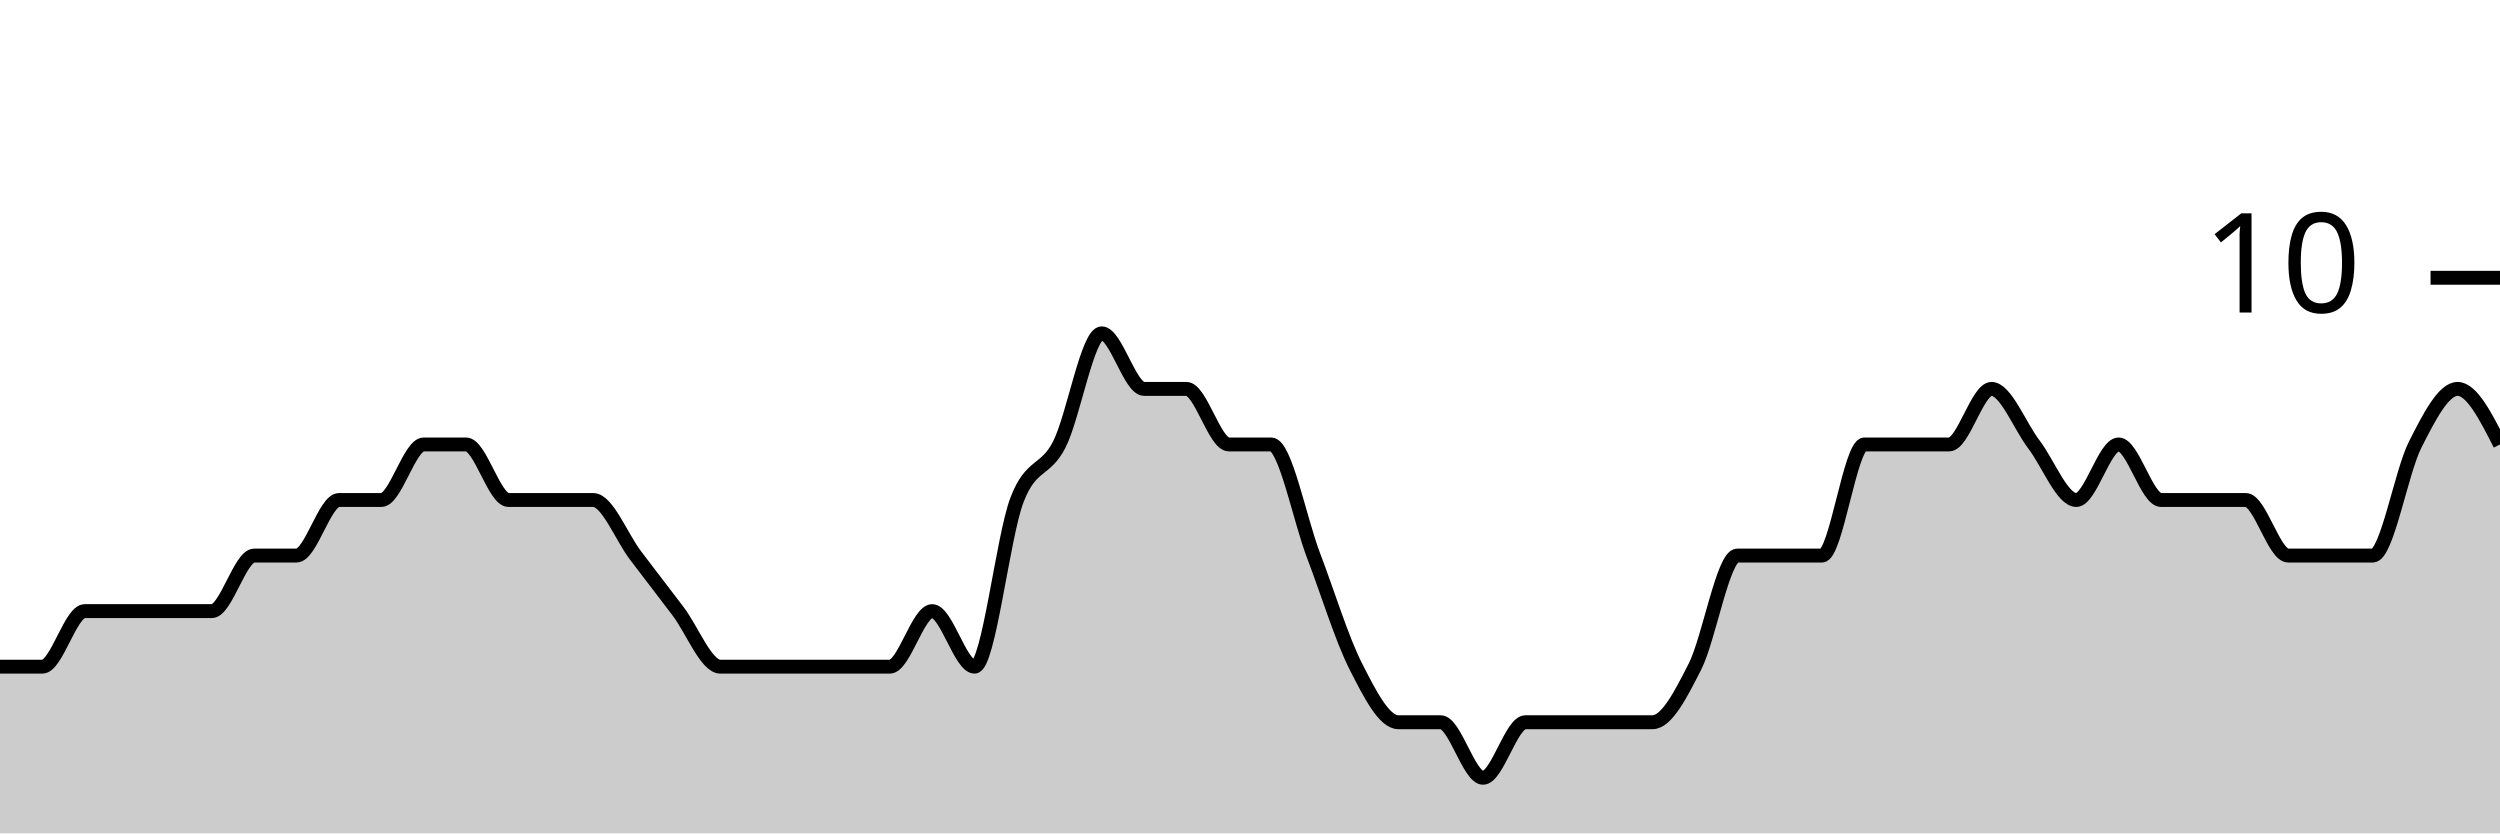
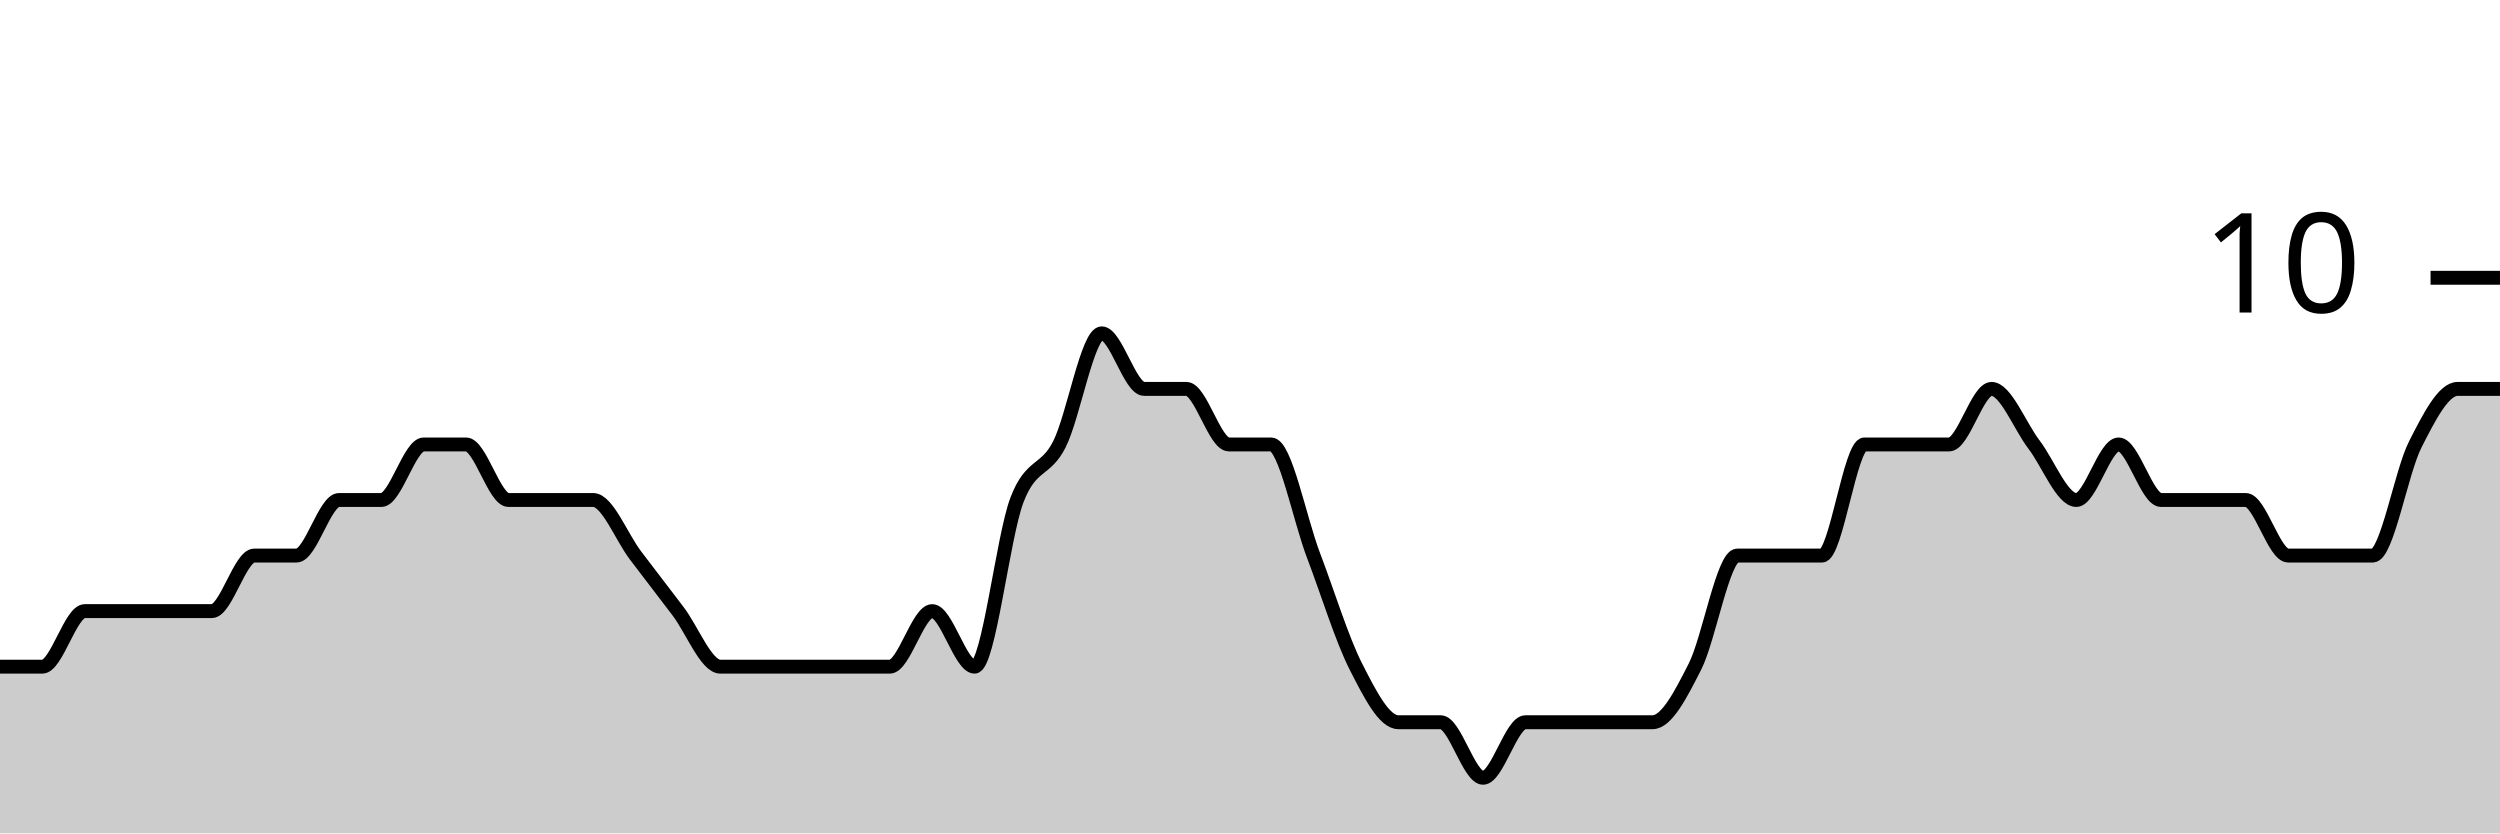
<svg xmlns="http://www.w3.org/2000/svg" viewBox="0 0 180 60">
  <g transform="translate(0,20)">
-     <path class="area" fill="rgba(0, 0, 0, 0.2)" d="M0,28C1.017,28,2.034,28,3.051,28C4.068,28,5.085,24,6.102,24C7.119,24,8.136,24,9.153,24C10.169,24,11.186,24,12.203,24C13.22,24,14.237,24,15.254,24C16.271,24,17.288,20,18.305,20C19.322,20,20.339,20,21.356,20C22.373,20,23.39,16,24.407,16C25.424,16,26.441,16,27.458,16C28.475,16,29.492,12,30.508,12C31.525,12,32.542,12,33.559,12C34.576,12,35.593,16,36.61,16C37.627,16,38.644,16,39.661,16C40.678,16,41.695,16,42.712,16C43.729,16,44.746,18.667,45.763,20C46.78,21.333,47.797,22.667,48.814,24C49.831,25.333,50.847,28,51.864,28C52.881,28,53.898,28,54.915,28C55.932,28,56.949,28,57.966,28C58.983,28,60,28,61.017,28C62.034,28,63.051,28,64.068,28C65.085,28,66.102,24,67.119,24C68.136,24,69.153,28,70.169,28C71.186,28,72.203,18.667,73.22,16C74.237,13.333,75.254,14,76.271,12C77.288,10,78.305,4,79.322,4C80.339,4,81.356,8,82.373,8C83.39,8,84.407,8,85.424,8C86.441,8,87.458,12,88.475,12C89.492,12,90.508,12,91.525,12C92.542,12,93.559,17.333,94.576,20C95.593,22.667,96.61,26,97.627,28C98.644,30,99.661,32,100.678,32C101.695,32,102.712,32,103.729,32C104.746,32,105.763,36,106.78,36C107.797,36,108.814,32,109.831,32C110.847,32,111.864,32,112.881,32C113.898,32,114.915,32,115.932,32C116.949,32,117.966,32,118.983,32C120,32,121.017,30,122.034,28C123.051,26,124.068,20,125.085,20C126.102,20,127.119,20,128.136,20C129.153,20,130.169,20,131.186,20C132.203,20,133.22,12,134.237,12C135.254,12,136.271,12,137.288,12C138.305,12,139.322,12,140.339,12C141.356,12,142.373,8,143.39,8C144.407,8,145.424,10.667,146.441,12C147.458,13.333,148.475,16,149.492,16C150.508,16,151.525,12,152.542,12C153.559,12,154.576,16,155.593,16C156.61,16,157.627,16,158.644,16C159.661,16,160.678,16,161.695,16C162.712,16,163.729,20,164.746,20C165.763,20,166.78,20,167.797,20C168.814,20,169.831,20,170.847,20C171.864,20,172.881,14,173.898,12C174.915,10,175.932,8,176.949,8C177.966,8,178.983,10,180,12L180,40C178.983,40,177.966,40,176.949,40C175.932,40,174.915,40,173.898,40C172.881,40,171.864,40,170.847,40C169.831,40,168.814,40,167.797,40C166.78,40,165.763,40,164.746,40C163.729,40,162.712,40,161.695,40C160.678,40,159.661,40,158.644,40C157.627,40,156.61,40,155.593,40C154.576,40,153.559,40,152.542,40C151.525,40,150.508,40,149.492,40C148.475,40,147.458,40,146.441,40C145.424,40,144.407,40,143.39,40C142.373,40,141.356,40,140.339,40C139.322,40,138.305,40,137.288,40C136.271,40,135.254,40,134.237,40C133.22,40,132.203,40,131.186,40C130.169,40,129.153,40,128.136,40C127.119,40,126.102,40,125.085,40C124.068,40,123.051,40,122.034,40C121.017,40,120,40,118.983,40C117.966,40,116.949,40,115.932,40C114.915,40,113.898,40,112.881,40C111.864,40,110.847,40,109.831,40C108.814,40,107.797,40,106.78,40C105.763,40,104.746,40,103.729,40C102.712,40,101.695,40,100.678,40C99.661,40,98.644,40,97.627,40C96.61,40,95.593,40,94.576,40C93.559,40,92.542,40,91.525,40C90.508,40,89.492,40,88.475,40C87.458,40,86.441,40,85.424,40C84.407,40,83.39,40,82.373,40C81.356,40,80.339,40,79.322,40C78.305,40,77.288,40,76.271,40C75.254,40,74.237,40,73.22,40C72.203,40,71.186,40,70.169,40C69.153,40,68.136,40,67.119,40C66.102,40,65.085,40,64.068,40C63.051,40,62.034,40,61.017,40C60,40,58.983,40,57.966,40C56.949,40,55.932,40,54.915,40C53.898,40,52.881,40,51.864,40C50.847,40,49.831,40,48.814,40C47.797,40,46.78,40,45.763,40C44.746,40,43.729,40,42.712,40C41.695,40,40.678,40,39.661,40C38.644,40,37.627,40,36.61,40C35.593,40,34.576,40,33.559,40C32.542,40,31.525,40,30.508,40C29.492,40,28.475,40,27.458,40C26.441,40,25.424,40,24.407,40C23.39,40,22.373,40,21.356,40C20.339,40,19.322,40,18.305,40C17.288,40,16.271,40,15.254,40C14.237,40,13.22,40,12.203,40C11.186,40,10.169,40,9.153,40C8.136,40,7.119,40,6.102,40C5.085,40,4.068,40,3.051,40C2.034,40,1.017,40,0,40Z" />
-     <path class="line" stroke="black" fill="none" d="M0,28C1.017,28,2.034,28,3.051,28C4.068,28,5.085,24,6.102,24C7.119,24,8.136,24,9.153,24C10.169,24,11.186,24,12.203,24C13.22,24,14.237,24,15.254,24C16.271,24,17.288,20,18.305,20C19.322,20,20.339,20,21.356,20C22.373,20,23.39,16,24.407,16C25.424,16,26.441,16,27.458,16C28.475,16,29.492,12,30.508,12C31.525,12,32.542,12,33.559,12C34.576,12,35.593,16,36.61,16C37.627,16,38.644,16,39.661,16C40.678,16,41.695,16,42.712,16C43.729,16,44.746,18.667,45.763,20C46.78,21.333,47.797,22.667,48.814,24C49.831,25.333,50.847,28,51.864,28C52.881,28,53.898,28,54.915,28C55.932,28,56.949,28,57.966,28C58.983,28,60,28,61.017,28C62.034,28,63.051,28,64.068,28C65.085,28,66.102,24,67.119,24C68.136,24,69.153,28,70.169,28C71.186,28,72.203,18.667,73.22,16C74.237,13.333,75.254,14,76.271,12C77.288,10,78.305,4,79.322,4C80.339,4,81.356,8,82.373,8C83.39,8,84.407,8,85.424,8C86.441,8,87.458,12,88.475,12C89.492,12,90.508,12,91.525,12C92.542,12,93.559,17.333,94.576,20C95.593,22.667,96.61,26,97.627,28C98.644,30,99.661,32,100.678,32C101.695,32,102.712,32,103.729,32C104.746,32,105.763,36,106.78,36C107.797,36,108.814,32,109.831,32C110.847,32,111.864,32,112.881,32C113.898,32,114.915,32,115.932,32C116.949,32,117.966,32,118.983,32C120,32,121.017,30,122.034,28C123.051,26,124.068,20,125.085,20C126.102,20,127.119,20,128.136,20C129.153,20,130.169,20,131.186,20C132.203,20,133.22,12,134.237,12C135.254,12,136.271,12,137.288,12C138.305,12,139.322,12,140.339,12C141.356,12,142.373,8,143.39,8C144.407,8,145.424,10.667,146.441,12C147.458,13.333,148.475,16,149.492,16C150.508,16,151.525,12,152.542,12C153.559,12,154.576,16,155.593,16C156.61,16,157.627,16,158.644,16C159.661,16,160.678,16,161.695,16C162.712,16,163.729,20,164.746,20C165.763,20,166.78,20,167.797,20C168.814,20,169.831,20,170.847,20C171.864,20,172.881,14,173.898,12C174.915,10,175.932,8,176.949,8C177.966,8,178.983,10,180,12" />
+     <path class="area" fill="rgba(0, 0, 0, 0.2)" d="M0,28C1.017,28,2.034,28,3.051,28C4.068,28,5.085,24,6.102,24C7.119,24,8.136,24,9.153,24C10.169,24,11.186,24,12.203,24C13.22,24,14.237,24,15.254,24C16.271,24,17.288,20,18.305,20C19.322,20,20.339,20,21.356,20C22.373,20,23.39,16,24.407,16C25.424,16,26.441,16,27.458,16C28.475,16,29.492,12,30.508,12C31.525,12,32.542,12,33.559,12C34.576,12,35.593,16,36.61,16C37.627,16,38.644,16,39.661,16C40.678,16,41.695,16,42.712,16C43.729,16,44.746,18.667,45.763,20C46.78,21.333,47.797,22.667,48.814,24C49.831,25.333,50.847,28,51.864,28C52.881,28,53.898,28,54.915,28C55.932,28,56.949,28,57.966,28C58.983,28,60,28,61.017,28C62.034,28,63.051,28,64.068,28C65.085,28,66.102,24,67.119,24C68.136,24,69.153,28,70.169,28C71.186,28,72.203,18.667,73.22,16C74.237,13.333,75.254,14,76.271,12C77.288,10,78.305,4,79.322,4C80.339,4,81.356,8,82.373,8C83.39,8,84.407,8,85.424,8C86.441,8,87.458,12,88.475,12C89.492,12,90.508,12,91.525,12C92.542,12,93.559,17.333,94.576,20C95.593,22.667,96.61,26,97.627,28C98.644,30,99.661,32,100.678,32C101.695,32,102.712,32,103.729,32C104.746,32,105.763,36,106.78,36C107.797,36,108.814,32,109.831,32C110.847,32,111.864,32,112.881,32C113.898,32,114.915,32,115.932,32C116.949,32,117.966,32,118.983,32C120,32,121.017,30,122.034,28C123.051,26,124.068,20,125.085,20C126.102,20,127.119,20,128.136,20C129.153,20,130.169,20,131.186,20C132.203,20,133.22,12,134.237,12C135.254,12,136.271,12,137.288,12C138.305,12,139.322,12,140.339,12C141.356,12,142.373,8,143.39,8C144.407,8,145.424,10.667,146.441,12C147.458,13.333,148.475,16,149.492,16C150.508,16,151.525,12,152.542,12C153.559,12,154.576,16,155.593,16C156.61,16,157.627,16,158.644,16C159.661,16,160.678,16,161.695,16C162.712,16,163.729,20,164.746,20C165.763,20,166.78,20,167.797,20C168.814,20,169.831,20,170.847,20C171.864,20,172.881,14,173.898,12C174.915,10,175.932,8,176.949,8C177.966,8,178.983,8,180,8L180,40C178.983,40,177.966,40,176.949,40C175.932,40,174.915,40,173.898,40C172.881,40,171.864,40,170.847,40C169.831,40,168.814,40,167.797,40C166.78,40,165.763,40,164.746,40C163.729,40,162.712,40,161.695,40C160.678,40,159.661,40,158.644,40C157.627,40,156.61,40,155.593,40C154.576,40,153.559,40,152.542,40C151.525,40,150.508,40,149.492,40C148.475,40,147.458,40,146.441,40C145.424,40,144.407,40,143.39,40C142.373,40,141.356,40,140.339,40C139.322,40,138.305,40,137.288,40C136.271,40,135.254,40,134.237,40C133.22,40,132.203,40,131.186,40C130.169,40,129.153,40,128.136,40C127.119,40,126.102,40,125.085,40C124.068,40,123.051,40,122.034,40C121.017,40,120,40,118.983,40C117.966,40,116.949,40,115.932,40C114.915,40,113.898,40,112.881,40C111.864,40,110.847,40,109.831,40C108.814,40,107.797,40,106.78,40C105.763,40,104.746,40,103.729,40C102.712,40,101.695,40,100.678,40C99.661,40,98.644,40,97.627,40C96.61,40,95.593,40,94.576,40C93.559,40,92.542,40,91.525,40C90.508,40,89.492,40,88.475,40C87.458,40,86.441,40,85.424,40C84.407,40,83.39,40,82.373,40C81.356,40,80.339,40,79.322,40C78.305,40,77.288,40,76.271,40C75.254,40,74.237,40,73.22,40C72.203,40,71.186,40,70.169,40C69.153,40,68.136,40,67.119,40C66.102,40,65.085,40,64.068,40C63.051,40,62.034,40,61.017,40C60,40,58.983,40,57.966,40C56.949,40,55.932,40,54.915,40C53.898,40,52.881,40,51.864,40C50.847,40,49.831,40,48.814,40C47.797,40,46.78,40,45.763,40C44.746,40,43.729,40,42.712,40C41.695,40,40.678,40,39.661,40C38.644,40,37.627,40,36.61,40C35.593,40,34.576,40,33.559,40C32.542,40,31.525,40,30.508,40C29.492,40,28.475,40,27.458,40C26.441,40,25.424,40,24.407,40C23.39,40,22.373,40,21.356,40C20.339,40,19.322,40,18.305,40C17.288,40,16.271,40,15.254,40C14.237,40,13.22,40,12.203,40C11.186,40,10.169,40,9.153,40C8.136,40,7.119,40,6.102,40C5.085,40,4.068,40,3.051,40C2.034,40,1.017,40,0,40Z" />
+     <path class="line" stroke="black" fill="none" d="M0,28C1.017,28,2.034,28,3.051,28C4.068,28,5.085,24,6.102,24C7.119,24,8.136,24,9.153,24C10.169,24,11.186,24,12.203,24C13.22,24,14.237,24,15.254,24C16.271,24,17.288,20,18.305,20C19.322,20,20.339,20,21.356,20C22.373,20,23.39,16,24.407,16C25.424,16,26.441,16,27.458,16C28.475,16,29.492,12,30.508,12C31.525,12,32.542,12,33.559,12C34.576,12,35.593,16,36.61,16C37.627,16,38.644,16,39.661,16C40.678,16,41.695,16,42.712,16C43.729,16,44.746,18.667,45.763,20C46.78,21.333,47.797,22.667,48.814,24C49.831,25.333,50.847,28,51.864,28C52.881,28,53.898,28,54.915,28C55.932,28,56.949,28,57.966,28C58.983,28,60,28,61.017,28C62.034,28,63.051,28,64.068,28C65.085,28,66.102,24,67.119,24C68.136,24,69.153,28,70.169,28C71.186,28,72.203,18.667,73.22,16C74.237,13.333,75.254,14,76.271,12C77.288,10,78.305,4,79.322,4C80.339,4,81.356,8,82.373,8C83.39,8,84.407,8,85.424,8C86.441,8,87.458,12,88.475,12C89.492,12,90.508,12,91.525,12C92.542,12,93.559,17.333,94.576,20C95.593,22.667,96.61,26,97.627,28C98.644,30,99.661,32,100.678,32C101.695,32,102.712,32,103.729,32C104.746,32,105.763,36,106.78,36C107.797,36,108.814,32,109.831,32C110.847,32,111.864,32,112.881,32C113.898,32,114.915,32,115.932,32C116.949,32,117.966,32,118.983,32C120,32,121.017,30,122.034,28C123.051,26,124.068,20,125.085,20C126.102,20,127.119,20,128.136,20C129.153,20,130.169,20,131.186,20C132.203,20,133.22,12,134.237,12C135.254,12,136.271,12,137.288,12C138.305,12,139.322,12,140.339,12C141.356,12,142.373,8,143.39,8C144.407,8,145.424,10.667,146.441,12C147.458,13.333,148.475,16,149.492,16C150.508,16,151.525,12,152.542,12C153.559,12,154.576,16,155.593,16C156.61,16,157.627,16,158.644,16C159.661,16,160.678,16,161.695,16C162.712,16,163.729,20,164.746,20C165.763,20,166.78,20,167.797,20C168.814,20,169.831,20,170.847,20C171.864,20,172.881,14,173.898,12C174.915,10,175.932,8,176.949,8C177.966,8,178.983,8,180,8" />
    <path class="axis-ceiling" stroke-width="1" stroke="black" fill="none" d="M175,0L180,0" />
    <text class="axis-ceiling-label" font-family="sans-serif" text-anchor="end" font-size="10px" x="170" y="2.5">10</text>
  </g>
</svg>
